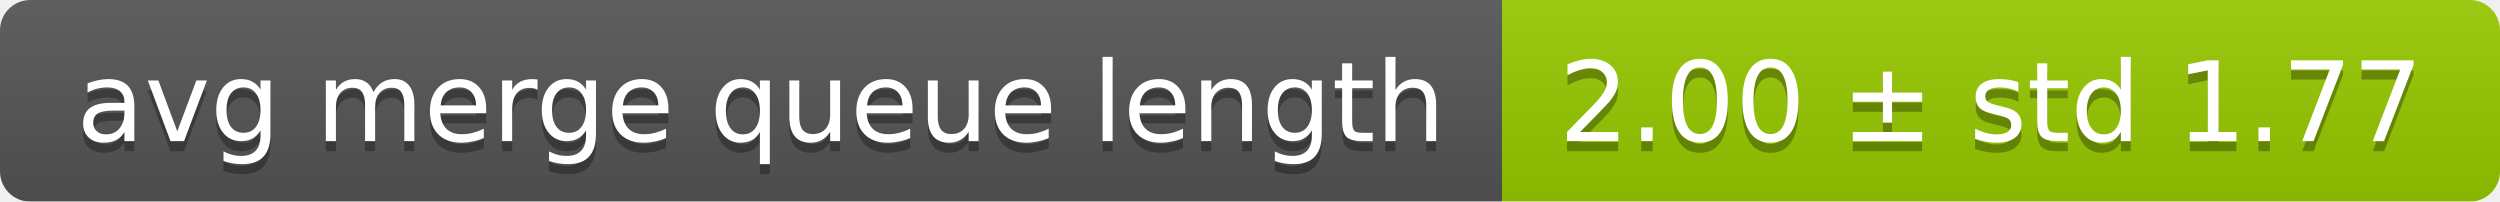
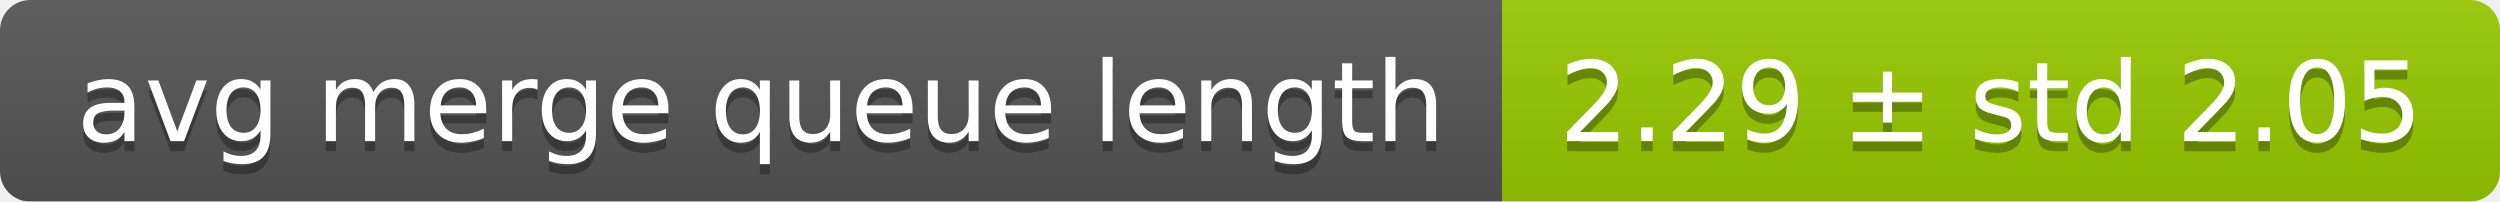
<svg xmlns="http://www.w3.org/2000/svg" width="248" height="20">
  <linearGradient id="smooth" x2="0" y2="100%">
    <stop offset="0" stop-color="#bbb" stop-opacity=".1" />
    <stop offset="1" stop-opacity=".1" />
  </linearGradient>
  <mask id="round">
    <rect width="248" height="20" rx="3" fill="#fff" />
  </mask>
  <g mask="url(#round)">
    <rect width="149" height="20" fill="#555" />
    <rect x="149" width="99" height="20" fill="#97ca00" />
    <rect width="248" height="20" fill="url(#smooth)" />
  </g>
  <g fill="#fff" text-anchor="middle" font-family="DejaVu Sans,Verdana,Geneva,sans-serif" font-size="11">
    <text x="75.5" y="15" fill="#010101" fill-opacity=".3">avg merge queue length</text>
    <text x="75.5" y="14">avg merge queue length</text>
-     <text x="197.5" y="15" fill="#010101" fill-opacity=".3">2.00 ± std 1.77</text>
-     <text x="197.5" y="14">2.00 ± std 1.77</text>
+     <text x="197.5" y="15" fill="#010101" fill-opacity=".3">2.29 ± std 2.05</text>
+     <text x="197.5" y="14">2.29 ± std 2.05</text>
  </g>
</svg>
